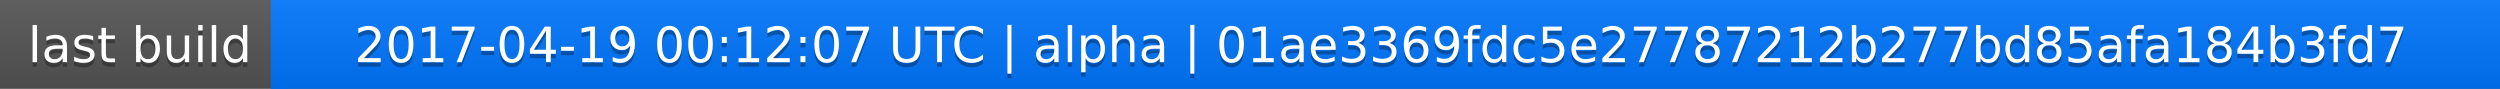
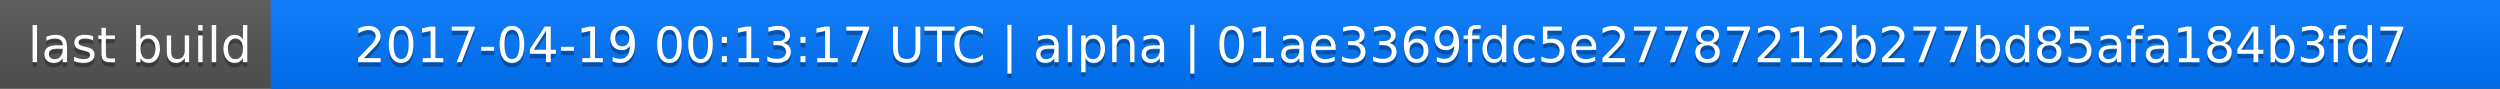
<svg xmlns="http://www.w3.org/2000/svg" width="563" height="20">
  <linearGradient id="a" x2="0" y2="100%">
    <stop offset="0" stop-color="#bbb" stop-opacity=".1" />
    <stop offset="1" stop-opacity=".1" />
  </linearGradient>
  <rect rx="0" width="563" height="20" fill="#555" />
  <rect rx="0" x="61" width="502" height="20" fill="#07f" />
  <path fill="#07f" d="M61 0h4v20h-4z" />
  <rect rx="0" width="563" height="20" fill="url(#a)" />
  <g fill="#fff" text-anchor="middle" font-family="DejaVu Sans,Verdana,Geneva,sans-serif" font-size="11">
    <text x="31.5" y="15" fill="#010101" fill-opacity=".3">last build</text>
    <text x="31.5" y="14">last build</text>
-     <text x="311" y="15" fill="#010101" fill-opacity=".3">2017-04-19 00:12:07 UTC | alpha | 01ae3369fdc5e27787212b277bd85afa184b3fd7</text>
-     <text x="311" y="14">2017-04-19 00:12:07 UTC | alpha | 01ae3369fdc5e27787212b277bd85afa184b3fd7</text>
+     <text x="311" y="15" fill="#010101" fill-opacity=".3">2017-04-19 00:13:17 UTC | alpha | 01ae3369fdc5e27787212b277bd85afa184b3fd7</text>
+     <text x="311" y="14">2017-04-19 00:13:17 UTC | alpha | 01ae3369fdc5e27787212b277bd85afa184b3fd7</text>
  </g>
</svg>
